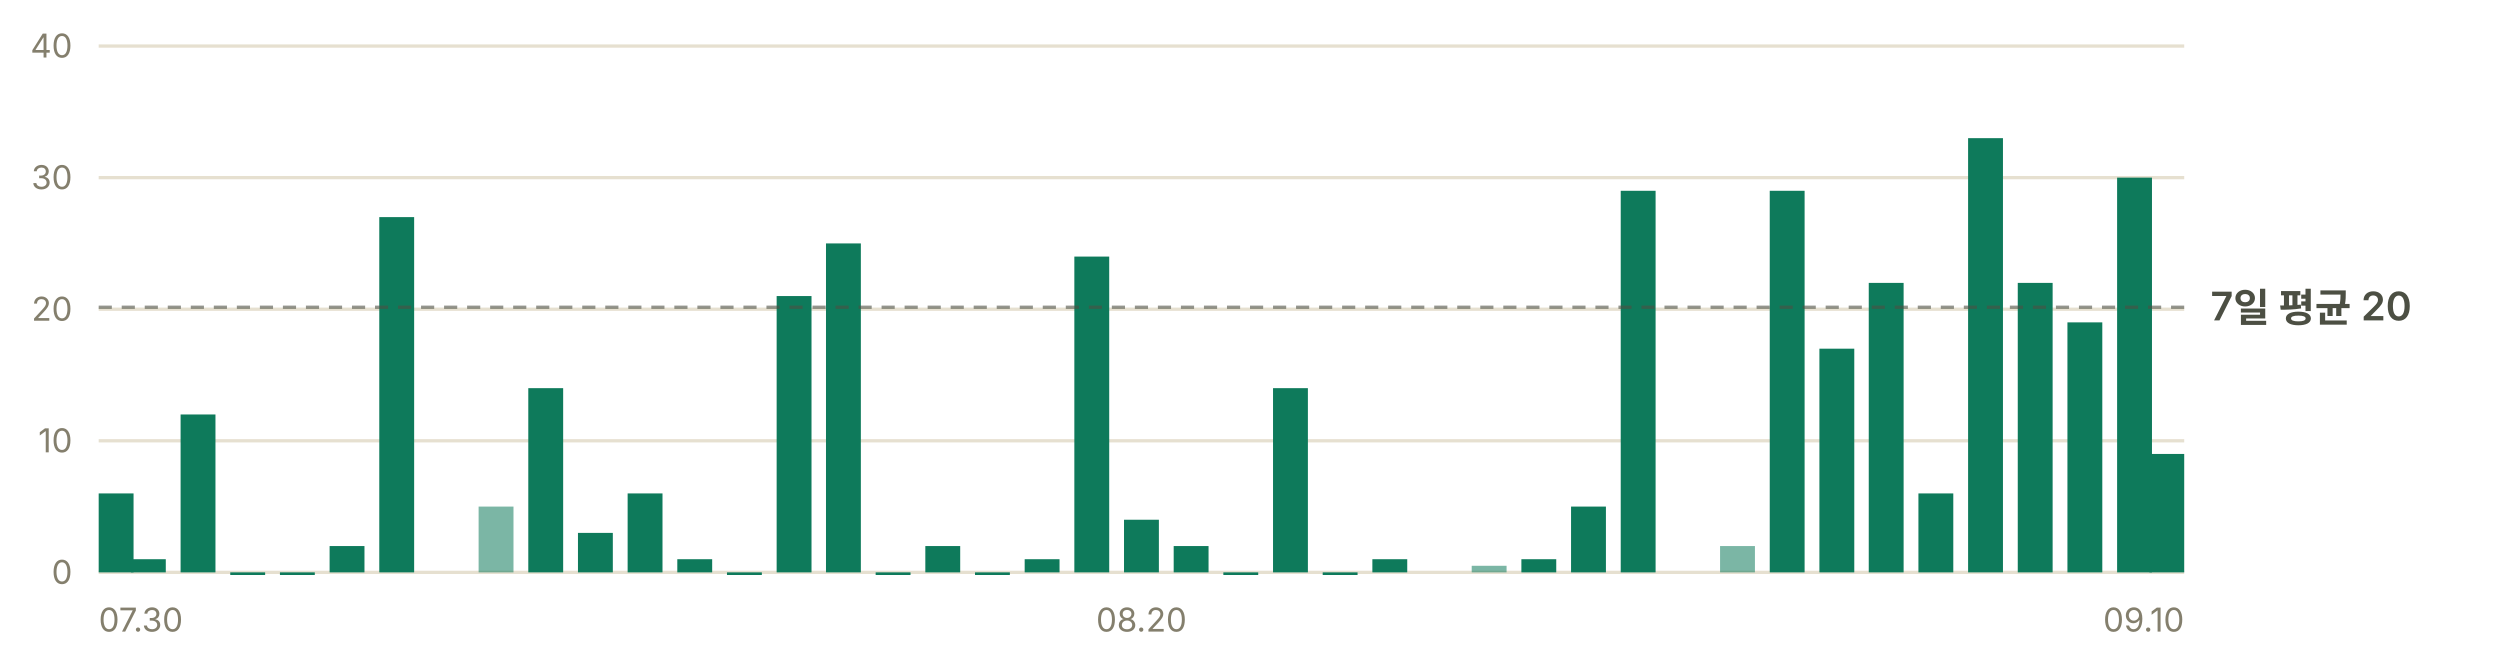
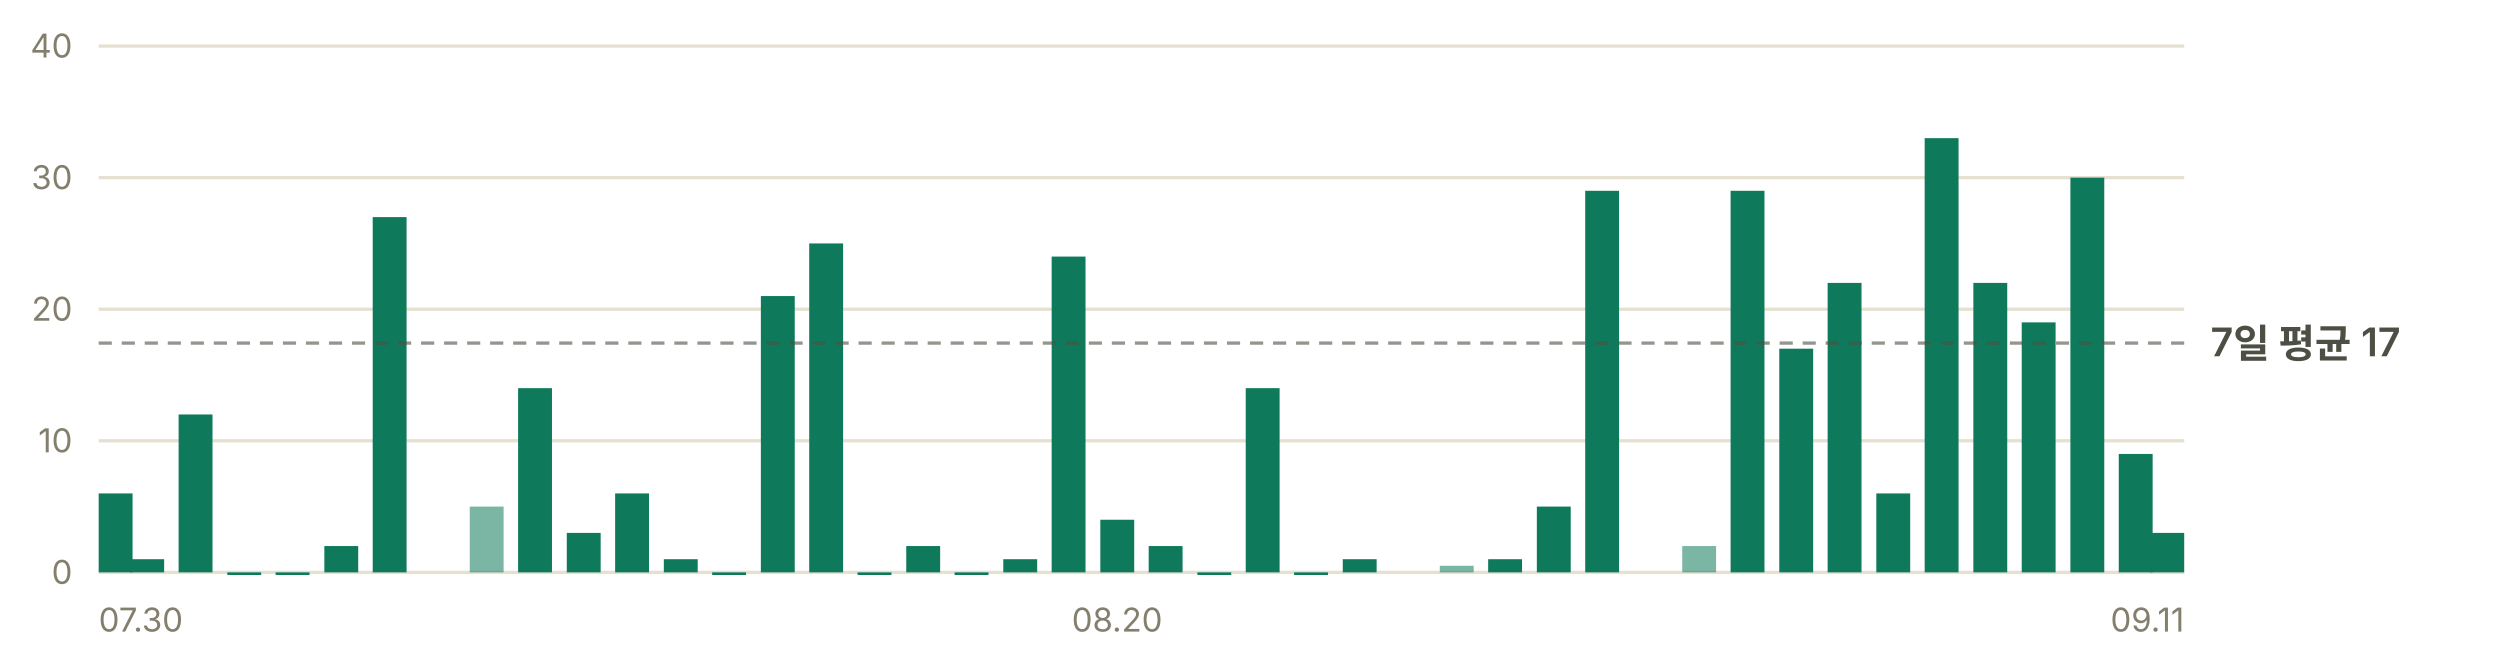
- <svg xmlns="http://www.w3.org/2000/svg" width="760" height="200" viewBox="0 0 760 200" role="img" aria-label="일별 앱 실행 추정 — 최근 7일 평균 하루 20회">
+ <svg xmlns="http://www.w3.org/2000/svg" width="760" height="200" viewBox="0 0 760 200" role="img" aria-label="일별 앱 실행 추정 — 최근 7일 평균 하루 17회">
  <g font-family="-apple-system, BlinkMacSystemFont, 'Segoe UI', 'Malgun Gothic', 'Apple SD Gothic Neo', sans-serif" font-size="11">
    <line x1="30" y1="174.0" x2="664" y2="174.0" stroke="#e6e0d0" stroke-width="1" />
    <text x="22" y="177.5" fill="#847f6d" font-size="10" text-anchor="end">0</text>
    <line x1="30" y1="134.0" x2="664" y2="134.0" stroke="#e6e0d0" stroke-width="1" />
    <text x="22" y="137.5" fill="#847f6d" font-size="10" text-anchor="end">10</text>
    <line x1="30" y1="94.0" x2="664" y2="94.0" stroke="#e6e0d0" stroke-width="1" />
    <text x="22" y="97.5" fill="#847f6d" font-size="10" text-anchor="end">20</text>
    <line x1="30" y1="54.0" x2="664" y2="54.0" stroke="#e6e0d0" stroke-width="1" />
    <text x="22" y="57.5" fill="#847f6d" font-size="10" text-anchor="end">30</text>
    <line x1="30" y1="14.0" x2="664" y2="14.0" stroke="#e6e0d0" stroke-width="1" />
    <text x="22" y="17.5" fill="#847f6d" font-size="10" text-anchor="end">40</text>
-     <rect x="30.0" y="150.0" width="10.6" height="24.0" fill="#0e7a5b" />
-     <rect x="39.8" y="170.0" width="10.6" height="4.0" fill="#0e7a5b" />
-     <rect x="54.9" y="126.0" width="10.6" height="48.0" fill="#0e7a5b" />
-     <rect x="70.0" y="174.0" width="10.6" height="0.8" fill="#0e7a5b" />
-     <rect x="85.1" y="174.0" width="10.6" height="0.8" fill="#0e7a5b" />
-     <rect x="100.2" y="166.0" width="10.6" height="8.0" fill="#0e7a5b" />
-     <rect x="115.3" y="66.0" width="10.6" height="108.0" fill="#0e7a5b" />
-     <rect x="145.5" y="154.0" width="10.6" height="20.0" fill="#0e7a5b" opacity="0.55" />
-     <rect x="160.6" y="118.0" width="10.6" height="56.0" fill="#0e7a5b" />
-     <rect x="175.7" y="162.0" width="10.6" height="12.0" fill="#0e7a5b" />
-     <rect x="190.8" y="150.0" width="10.6" height="24.0" fill="#0e7a5b" />
-     <rect x="205.9" y="170.0" width="10.6" height="4.0" fill="#0e7a5b" />
-     <rect x="221.0" y="174.0" width="10.6" height="0.8" fill="#0e7a5b" />
-     <rect x="236.1" y="90.0" width="10.6" height="84.0" fill="#0e7a5b" />
-     <rect x="251.1" y="74.0" width="10.6" height="100.0" fill="#0e7a5b" />
-     <rect x="266.2" y="174.0" width="10.6" height="0.8" fill="#0e7a5b" />
-     <rect x="281.3" y="166.0" width="10.6" height="8.0" fill="#0e7a5b" />
-     <rect x="296.4" y="174.0" width="10.6" height="0.8" fill="#0e7a5b" />
-     <rect x="311.5" y="170.0" width="10.6" height="4.0" fill="#0e7a5b" />
-     <rect x="326.6" y="78.0" width="10.6" height="96.0" fill="#0e7a5b" />
-     <rect x="341.7" y="158.0" width="10.6" height="16.0" fill="#0e7a5b" />
-     <rect x="356.8" y="166.0" width="10.6" height="8.0" fill="#0e7a5b" />
-     <rect x="371.9" y="174.0" width="10.6" height="0.8" fill="#0e7a5b" />
-     <rect x="387.0" y="118.0" width="10.6" height="56.0" fill="#0e7a5b" />
-     <rect x="402.1" y="174.0" width="10.6" height="0.8" fill="#0e7a5b" />
-     <rect x="417.2" y="170.0" width="10.6" height="4.0" fill="#0e7a5b" />
-     <rect x="447.4" y="172.0" width="10.6" height="2.0" fill="#0e7a5b" opacity="0.55" />
-     <rect x="462.5" y="170.0" width="10.6" height="4.0" fill="#0e7a5b" />
-     <rect x="477.6" y="154.0" width="10.6" height="20.0" fill="#0e7a5b" />
-     <rect x="492.7" y="58.0" width="10.6" height="116.0" fill="#0e7a5b" />
-     <rect x="522.9" y="166.0" width="10.6" height="8.0" fill="#0e7a5b" opacity="0.55" />
-     <rect x="538.0" y="58.0" width="10.6" height="116.0" fill="#0e7a5b" />
-     <rect x="553.1" y="106.0" width="10.6" height="68.0" fill="#0e7a5b" />
-     <rect x="568.1" y="86.0" width="10.6" height="88.0" fill="#0e7a5b" />
-     <rect x="583.2" y="150.0" width="10.6" height="24.0" fill="#0e7a5b" />
-     <rect x="598.3" y="42.0" width="10.6" height="132.0" fill="#0e7a5b" />
-     <rect x="613.4" y="86.0" width="10.6" height="88.0" fill="#0e7a5b" />
-     <rect x="628.5" y="98.0" width="10.6" height="76.0" fill="#0e7a5b" />
-     <rect x="643.6" y="54.0" width="10.6" height="120.0" fill="#0e7a5b" />
-     <rect x="653.4" y="138.0" width="10.6" height="36.0" fill="#0e7a5b" />
-     <line x1="30" y1="93.4" x2="664" y2="93.4" stroke="#4c4f43" stroke-width="1" stroke-dasharray="4 3" opacity="0.6" />
-     <text x="672" y="97.4" fill="#4c4f43" font-size="12" font-weight="600">7일 평균 20</text>
+     <rect x="30.0" y="150.0" width="10.3" height="24.0" fill="#0e7a5b" />
+     <rect x="39.6" y="170.0" width="10.3" height="4.0" fill="#0e7a5b" />
+     <rect x="54.3" y="126.0" width="10.3" height="48.0" fill="#0e7a5b" />
+     <rect x="69.1" y="174.0" width="10.3" height="0.8" fill="#0e7a5b" />
+     <rect x="83.8" y="174.0" width="10.3" height="0.8" fill="#0e7a5b" />
+     <rect x="98.6" y="166.0" width="10.3" height="8.0" fill="#0e7a5b" />
+     <rect x="113.3" y="66.0" width="10.3" height="108.0" fill="#0e7a5b" />
+     <rect x="142.8" y="154.0" width="10.3" height="20.0" fill="#0e7a5b" opacity="0.55" />
+     <rect x="157.5" y="118.0" width="10.3" height="56.0" fill="#0e7a5b" />
+     <rect x="172.3" y="162.0" width="10.3" height="12.0" fill="#0e7a5b" />
+     <rect x="187.0" y="150.0" width="10.3" height="24.0" fill="#0e7a5b" />
+     <rect x="201.8" y="170.0" width="10.3" height="4.0" fill="#0e7a5b" />
+     <rect x="216.5" y="174.0" width="10.3" height="0.8" fill="#0e7a5b" />
+     <rect x="231.3" y="90.0" width="10.3" height="84.0" fill="#0e7a5b" />
+     <rect x="246.0" y="74.0" width="10.3" height="100.0" fill="#0e7a5b" />
+     <rect x="260.7" y="174.0" width="10.3" height="0.8" fill="#0e7a5b" />
+     <rect x="275.5" y="166.0" width="10.3" height="8.0" fill="#0e7a5b" />
+     <rect x="290.2" y="174.0" width="10.3" height="0.8" fill="#0e7a5b" />
+     <rect x="305.0" y="170.0" width="10.3" height="4.0" fill="#0e7a5b" />
+     <rect x="319.7" y="78.0" width="10.3" height="96.0" fill="#0e7a5b" />
+     <rect x="334.5" y="158.0" width="10.3" height="16.0" fill="#0e7a5b" />
+     <rect x="349.2" y="166.0" width="10.3" height="8.0" fill="#0e7a5b" />
+     <rect x="364.0" y="174.0" width="10.3" height="0.8" fill="#0e7a5b" />
+     <rect x="378.7" y="118.0" width="10.3" height="56.0" fill="#0e7a5b" />
+     <rect x="393.4" y="174.0" width="10.3" height="0.8" fill="#0e7a5b" />
+     <rect x="408.2" y="170.0" width="10.3" height="4.0" fill="#0e7a5b" />
+     <rect x="437.7" y="172.0" width="10.3" height="2.0" fill="#0e7a5b" opacity="0.55" />
+     <rect x="452.4" y="170.0" width="10.3" height="4.0" fill="#0e7a5b" />
+     <rect x="467.2" y="154.0" width="10.3" height="20.0" fill="#0e7a5b" />
+     <rect x="481.9" y="58.0" width="10.3" height="116.0" fill="#0e7a5b" />
+     <rect x="511.4" y="166.0" width="10.3" height="8.0" fill="#0e7a5b" opacity="0.55" />
+     <rect x="526.1" y="58.0" width="10.3" height="116.0" fill="#0e7a5b" />
+     <rect x="540.9" y="106.0" width="10.3" height="68.0" fill="#0e7a5b" />
+     <rect x="555.6" y="86.0" width="10.3" height="88.0" fill="#0e7a5b" />
+     <rect x="570.4" y="150.0" width="10.3" height="24.0" fill="#0e7a5b" />
+     <rect x="585.1" y="42.0" width="10.3" height="132.0" fill="#0e7a5b" />
+     <rect x="599.9" y="86.0" width="10.3" height="88.0" fill="#0e7a5b" />
+     <rect x="614.6" y="98.0" width="10.3" height="76.0" fill="#0e7a5b" />
+     <rect x="629.4" y="54.0" width="10.3" height="120.0" fill="#0e7a5b" />
+     <rect x="644.1" y="138.0" width="10.3" height="36.0" fill="#0e7a5b" />
+     <rect x="653.7" y="162.0" width="10.3" height="12.0" fill="#0e7a5b" />
+     <line x1="30" y1="104.3" x2="664" y2="104.3" stroke="#4c4f43" stroke-width="1" stroke-dasharray="4 3" opacity="0.6" />
+     <text x="672" y="108.3" fill="#4c4f43" font-size="12" font-weight="600">7일 평균 17</text>
    <text x="30.0" y="192" fill="#847f6d" font-size="10" text-anchor="start">07.30</text>
-     <text x="347.0" y="192" fill="#847f6d" font-size="10" text-anchor="middle">08.20</text>
-     <text x="664.0" y="192" fill="#847f6d" font-size="10" text-anchor="end">09.10</text>
+     <text x="339.6" y="192" fill="#847f6d" font-size="10" text-anchor="middle">08.20</text>
+     <text x="664.0" y="192" fill="#847f6d" font-size="10" text-anchor="end">09.11</text>
  </g>
</svg>
